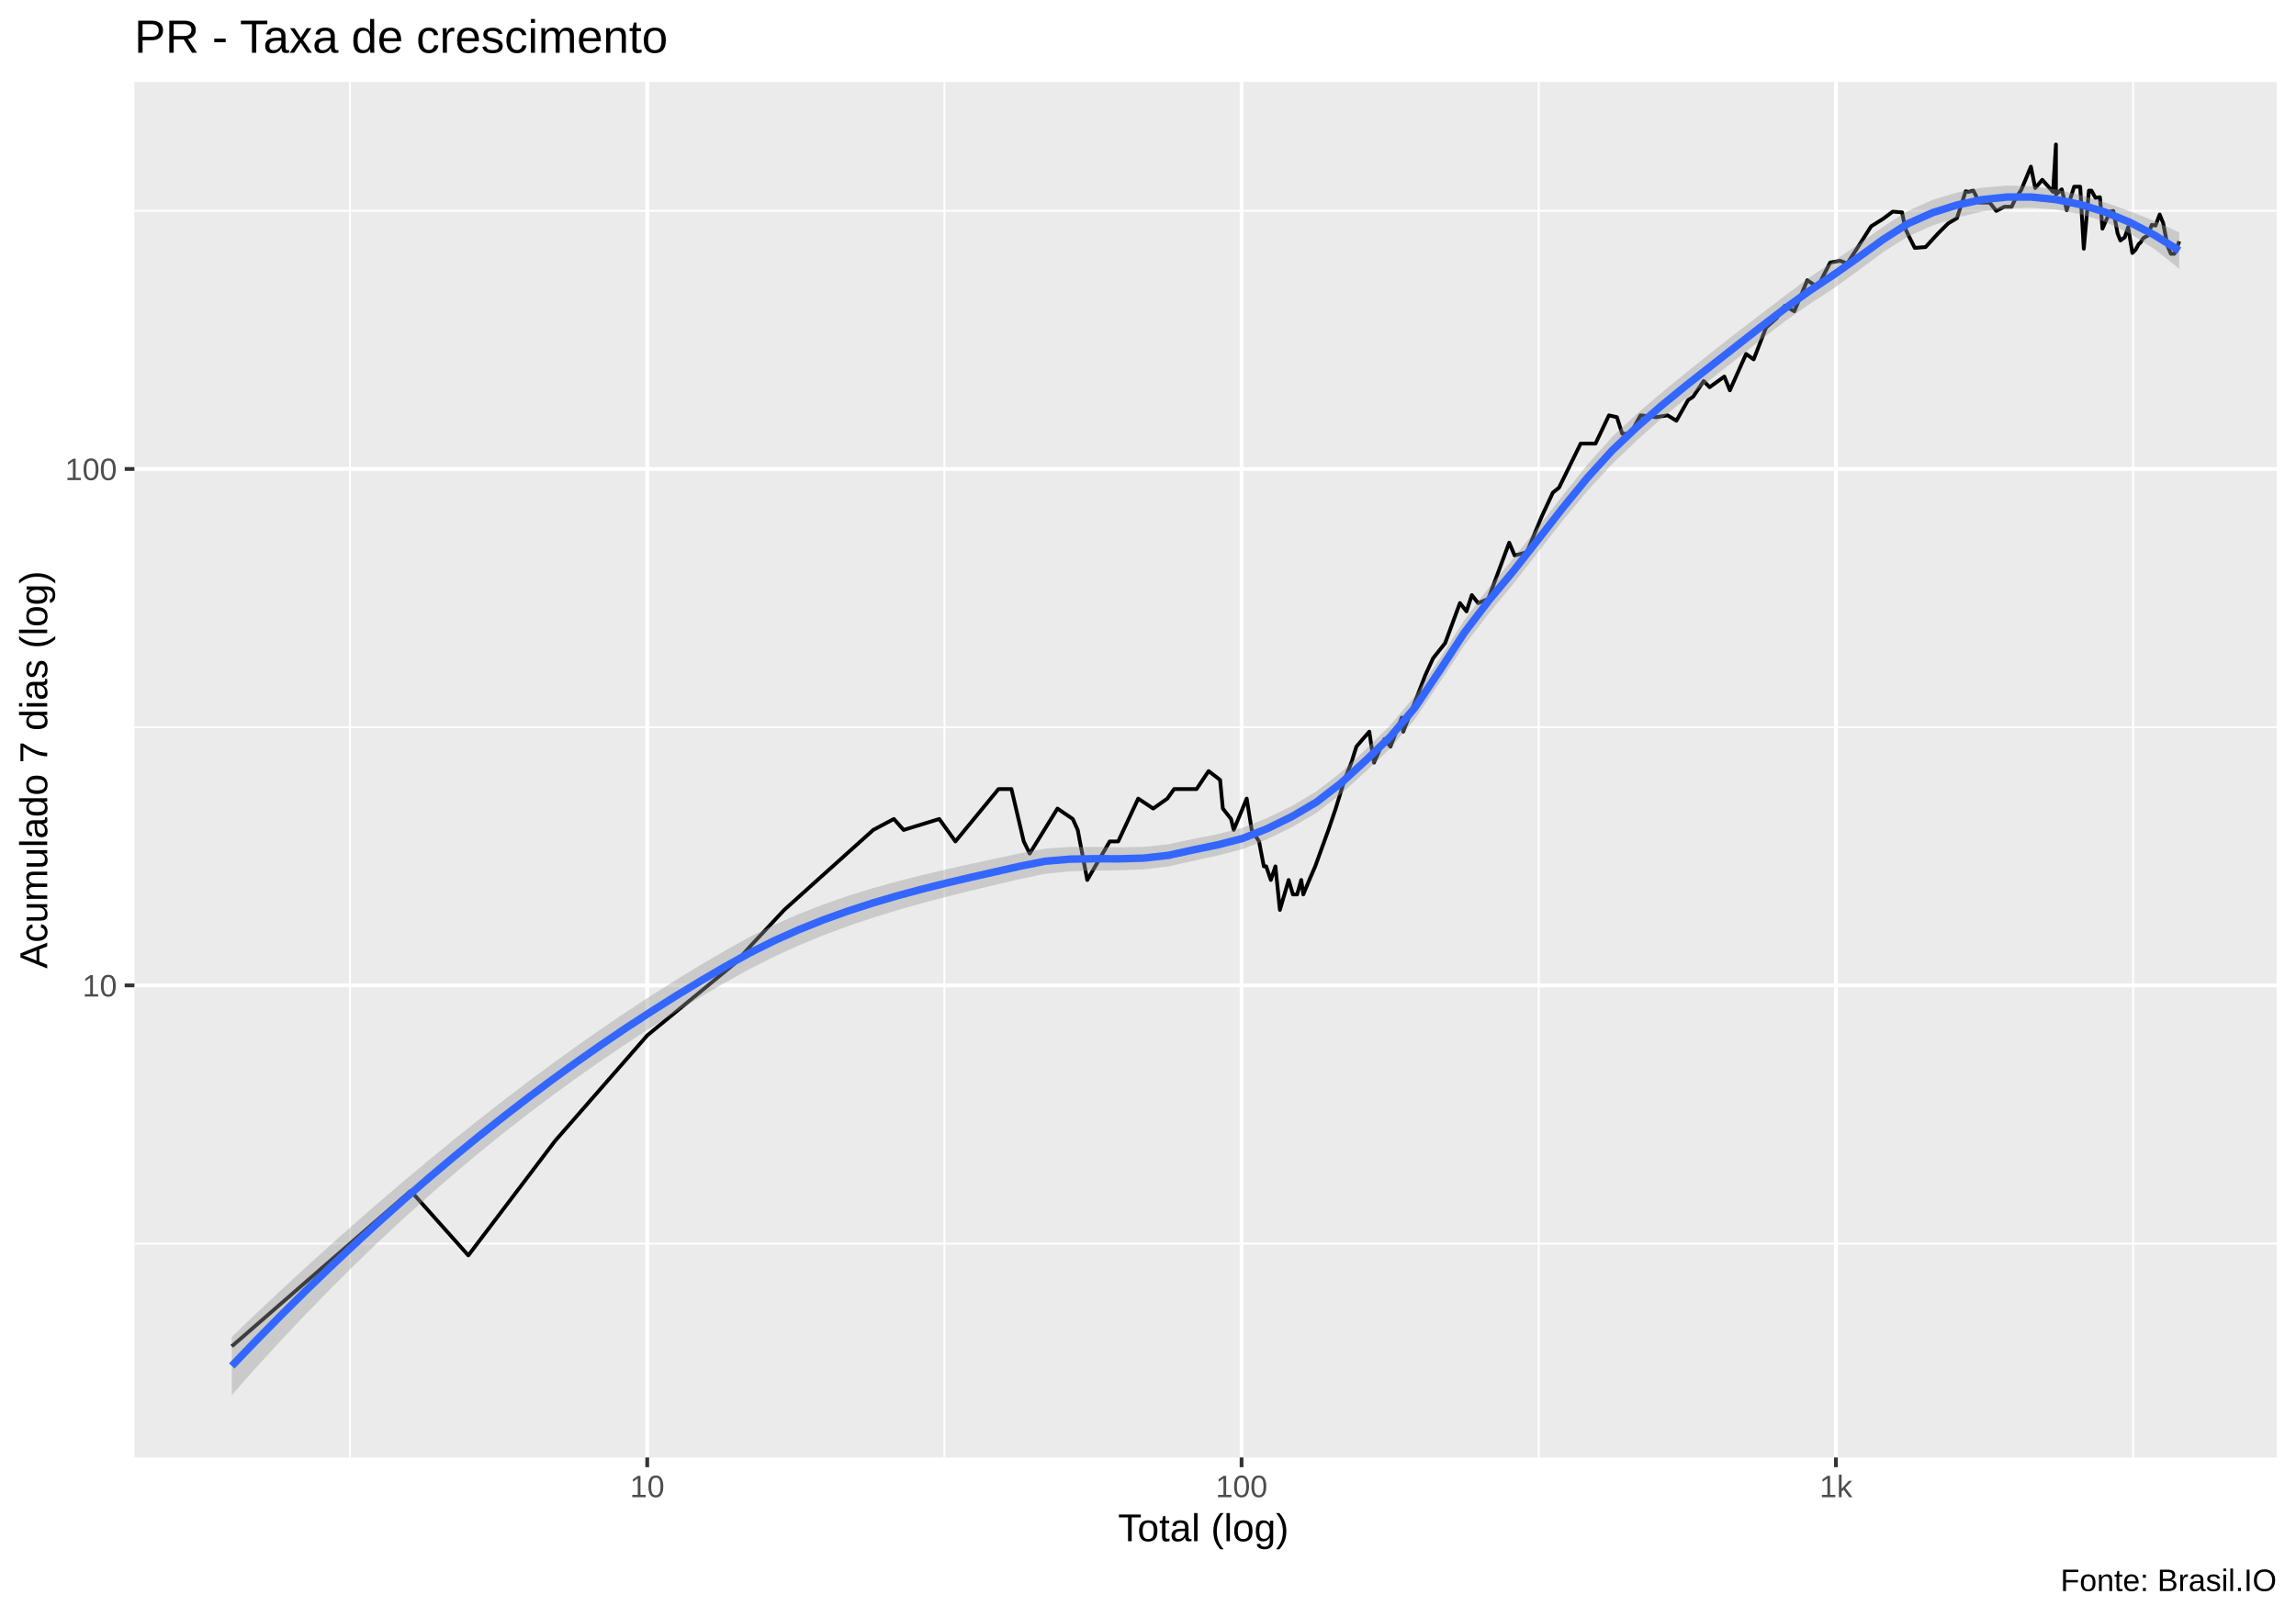
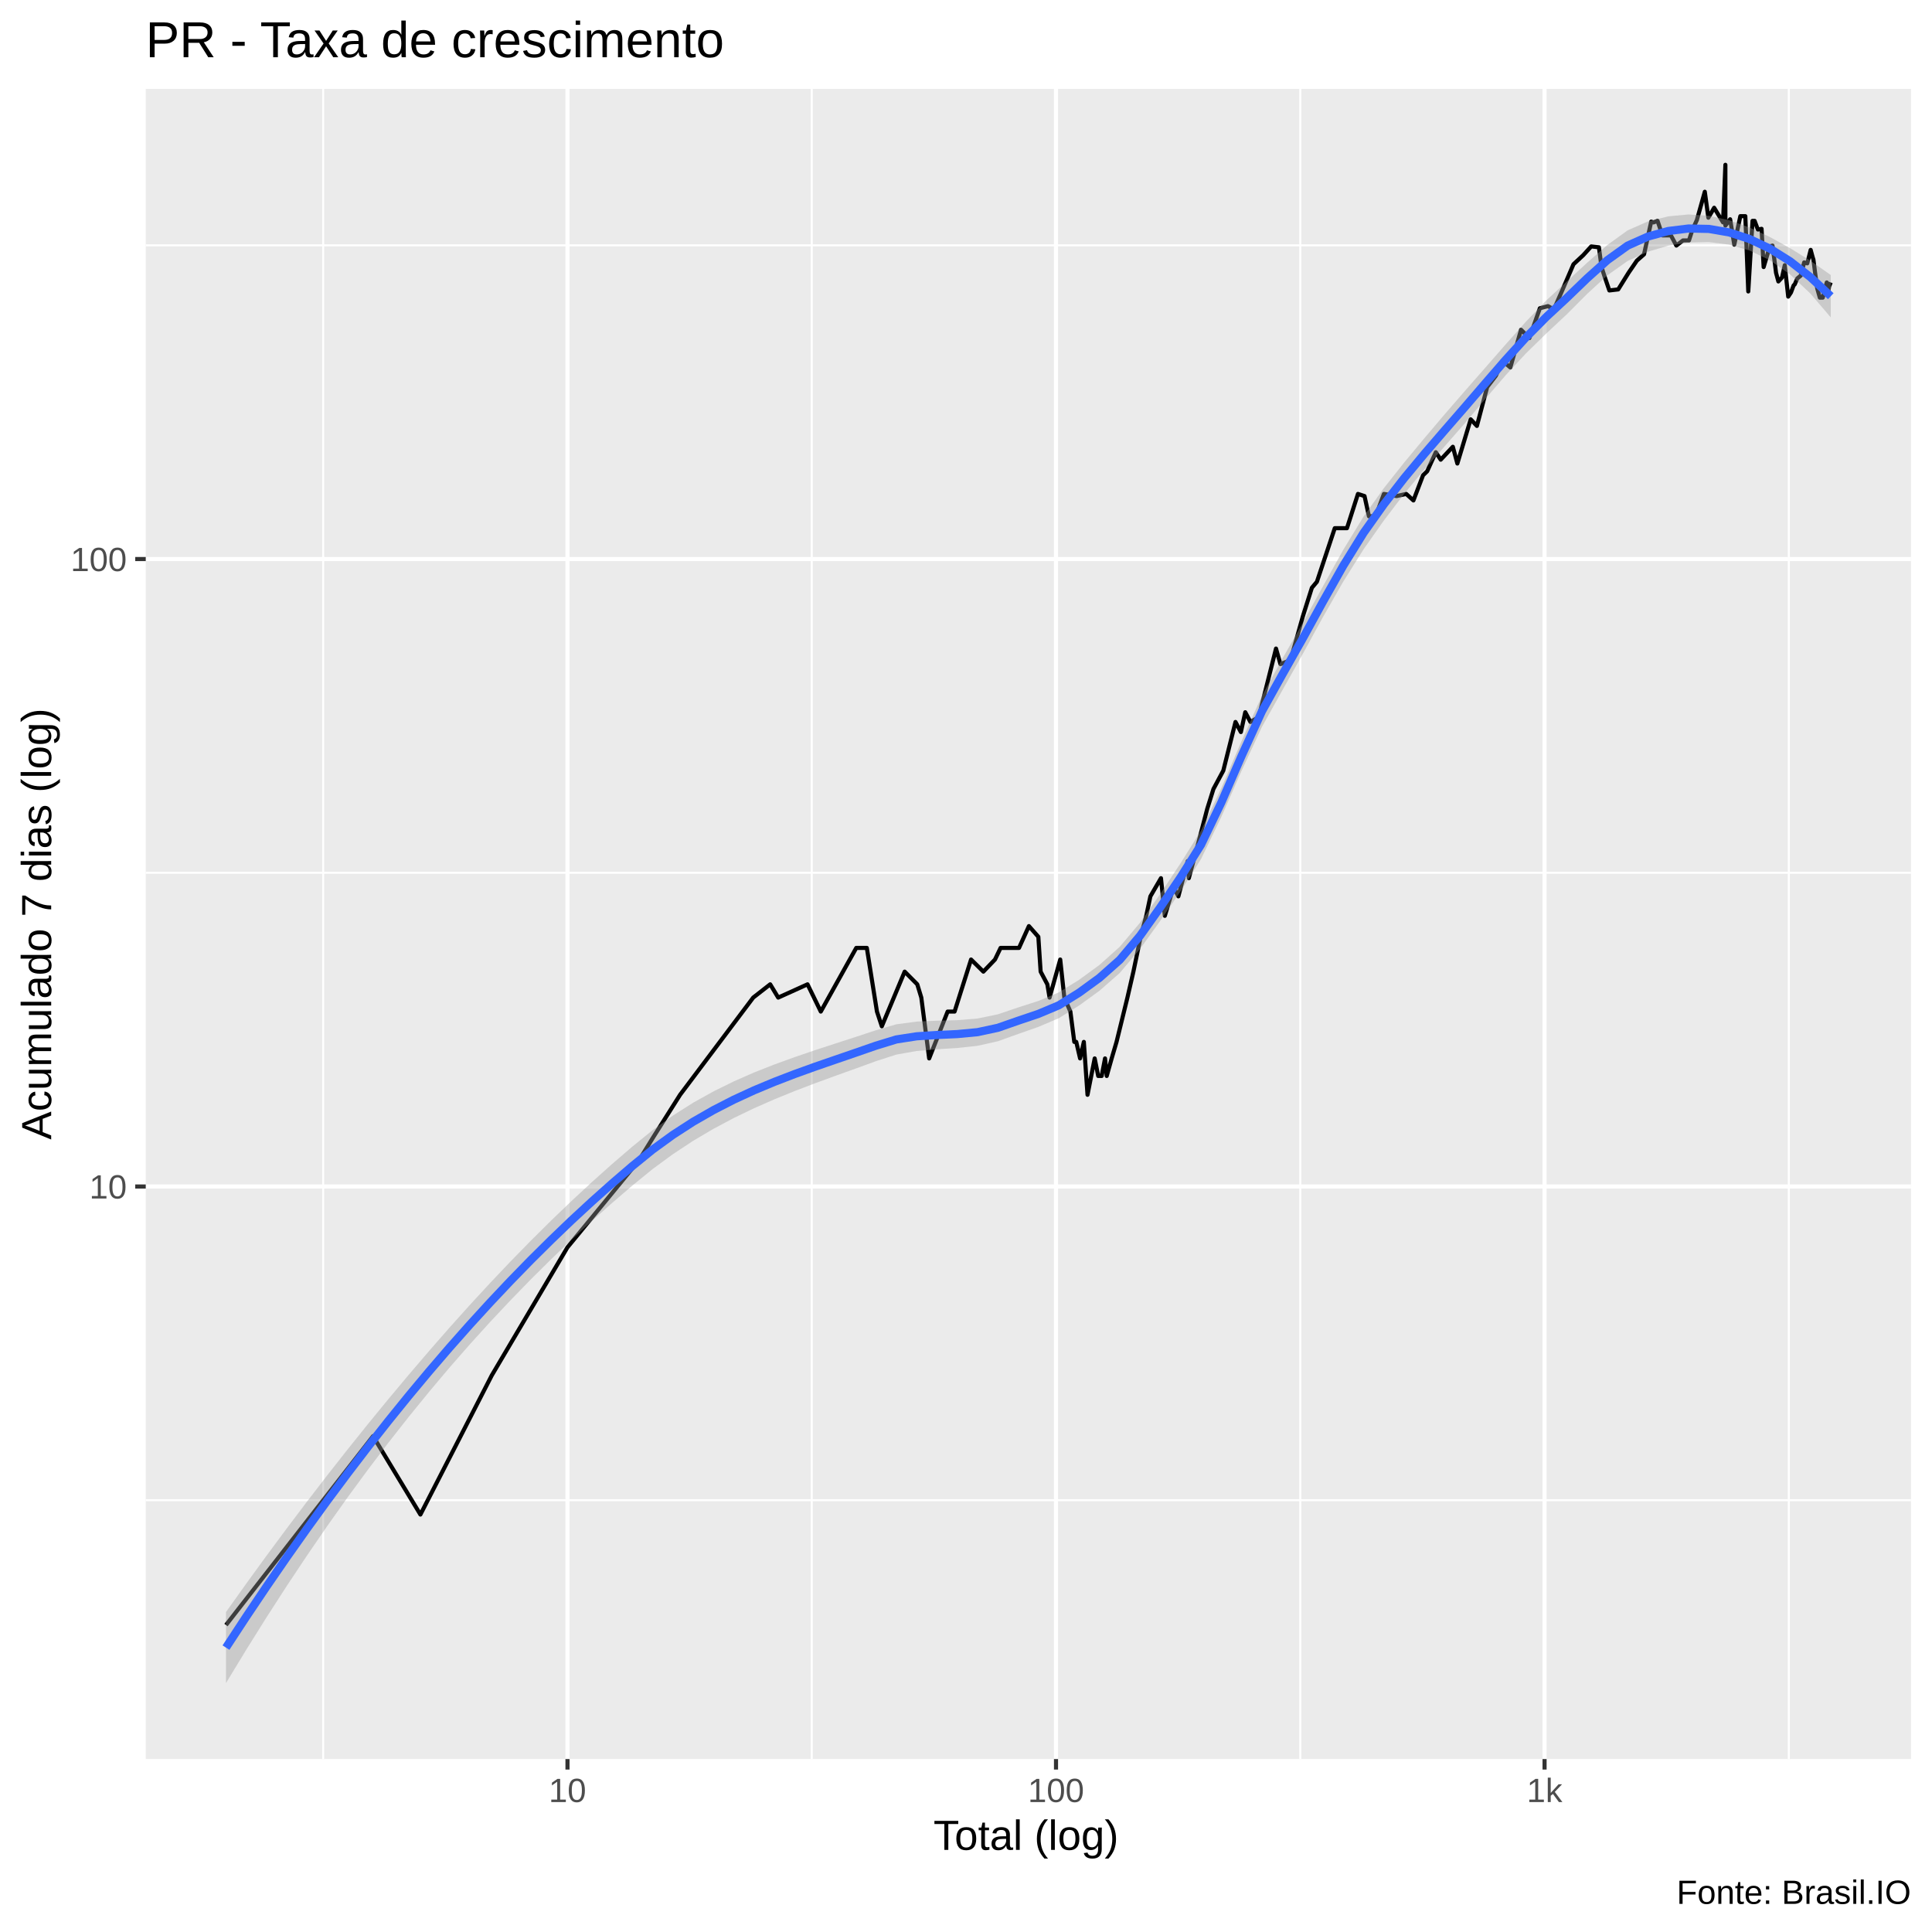
- <svg xmlns="http://www.w3.org/2000/svg" viewBox="0 0 649.50 457.50">
+ <svg xmlns="http://www.w3.org/2000/svg" viewBox="0 0 504.00 504.00">
  <defs>
    <style type="text/css">
    line, polyline, polygon, path, rect, circle {
      fill: none;
      stroke: #000000;
      stroke-linecap: round;
      stroke-linejoin: round;
      stroke-miterlimit: 10.00;
    }
  </style>
  </defs>
  <rect width="100%" height="100%" style="stroke: none; fill: #FFFFFF;" />
-   <rect x="0.00" y="0" width="649.50" height="457.50" style="stroke-width: 1.07; stroke: #FFFFFF; fill: #FFFFFF;" />
+   <rect x="-0" y="0.00" width="504.00" height="504.00" style="stroke-width: 1.07; stroke: #FFFFFF; fill: #FFFFFF;" />
  <defs>
-     <clipPath id="cpMzguMDJ8NjQ0LjAyfDQxMi4zOHwyMy4xOQ==">
-       <rect x="38.02" y="23.19" width="606.00" height="389.19" />
+     <clipPath id="cpMzguMDJ8NDk4LjUyfDQ1OC44OHwyMy4xOQ==">
+       <rect x="38.02" y="23.19" width="460.50" height="435.69" />
    </clipPath>
  </defs>
-   <rect x="38.02" y="23.19" width="606.00" height="389.19" style="stroke-width: 1.07; stroke: none; fill: #EBEBEB;" clip-path="url(#cpMzguMDJ8NjQ0LjAyfDQxMi4zOHwyMy4xOQ==)" />
-   <polyline points="38.02,351.86 644.02,351.86 " style="stroke-width: 0.53; stroke: #FFFFFF; stroke-linecap: butt;" clip-path="url(#cpMzguMDJ8NjQ0LjAyfDQxMi4zOHwyMy4xOQ==)" />
-   <polyline points="38.02,205.75 644.02,205.75 " style="stroke-width: 0.53; stroke: #FFFFFF; stroke-linecap: butt;" clip-path="url(#cpMzguMDJ8NjQ0LjAyfDQxMi4zOHwyMy4xOQ==)" />
-   <polyline points="38.02,59.64 644.02,59.64 " style="stroke-width: 0.53; stroke: #FFFFFF; stroke-linecap: butt;" clip-path="url(#cpMzguMDJ8NjQ0LjAyfDQxMi4zOHwyMy4xOQ==)" />
-   <polyline points="99.02,412.38 99.02,23.19 " style="stroke-width: 0.53; stroke: #FFFFFF; stroke-linecap: butt;" clip-path="url(#cpMzguMDJ8NjQ0LjAyfDQxMi4zOHwyMy4xOQ==)" />
-   <polyline points="267.16,412.38 267.16,23.19 " style="stroke-width: 0.53; stroke: #FFFFFF; stroke-linecap: butt;" clip-path="url(#cpMzguMDJ8NjQ0LjAyfDQxMi4zOHwyMy4xOQ==)" />
-   <polyline points="435.29,412.38 435.29,23.19 " style="stroke-width: 0.53; stroke: #FFFFFF; stroke-linecap: butt;" clip-path="url(#cpMzguMDJ8NjQ0LjAyfDQxMi4zOHwyMy4xOQ==)" />
-   <polyline points="603.43,412.38 603.43,23.19 " style="stroke-width: 0.53; stroke: #FFFFFF; stroke-linecap: butt;" clip-path="url(#cpMzguMDJ8NjQ0LjAyfDQxMi4zOHwyMy4xOQ==)" />
-   <polyline points="38.02,278.80 644.02,278.80 " style="stroke-width: 1.07; stroke: #FFFFFF; stroke-linecap: butt;" clip-path="url(#cpMzguMDJ8NjQ0LjAyfDQxMi4zOHwyMy4xOQ==)" />
-   <polyline points="38.02,132.69 644.02,132.69 " style="stroke-width: 1.07; stroke: #FFFFFF; stroke-linecap: butt;" clip-path="url(#cpMzguMDJ8NjQ0LjAyfDQxMi4zOHwyMy4xOQ==)" />
-   <polyline points="183.09,412.38 183.09,23.19 " style="stroke-width: 1.07; stroke: #FFFFFF; stroke-linecap: butt;" clip-path="url(#cpMzguMDJ8NjQ0LjAyfDQxMi4zOHwyMy4xOQ==)" />
-   <polyline points="351.22,412.38 351.22,23.19 " style="stroke-width: 1.07; stroke: #FFFFFF; stroke-linecap: butt;" clip-path="url(#cpMzguMDJ8NjQ0LjAyfDQxMi4zOHwyMy4xOQ==)" />
-   <polyline points="519.36,412.38 519.36,23.19 " style="stroke-width: 1.07; stroke: #FFFFFF; stroke-linecap: butt;" clip-path="url(#cpMzguMDJ8NjQ0LjAyfDQxMi4zOHwyMy4xOQ==)" />
-   <polyline points="65.57,380.93 65.57,380.93 65.57,380.93 95.17,355.20 95.17,355.20 95.17,355.20 116.18,336.94 132.48,355.20 157.04,322.78 183.09,292.96 207.66,272.75 212.70,267.23 221.84,257.45 247.02,234.82 252.86,231.72 255.62,234.82 265.70,231.72 270.27,238.07 282.47,223.25 286.12,223.25 289.60,238.07 291.28,241.50 299.14,228.77 303.47,231.72 304.87,234.82 307.57,248.98 313.92,238.07 316.32,238.07 321.98,225.95 326.22,228.77 330.22,225.95 332.14,223.25 334.01,223.25 338.49,223.25 341.89,218.17 345.14,220.66 345.92,228.77 348.24,231.72 349.00,234.82 352.67,225.95 354.09,234.82 356.16,238.07 357.52,245.13 358.18,245.13 359.50,248.98 360.79,245.13 362.06,257.45 364.54,248.98 365.74,253.07 366.93,253.07 368.10,248.98 368.68,253.07 370.38,248.98 372.05,245.13 375.79,234.82 377.85,228.77 380.34,220.66 382.28,215.77 383.70,211.24 385.54,209.09 387.35,207.01 388.67,215.77 391.67,209.09 393.33,211.24 396.54,203.04 396.93,207.01 399.99,199.31 403.28,190.83 405.40,186.24 408.80,181.97 412.99,170.63 414.85,172.98 416.36,168.36 418.13,170.63 421.00,169.48 426.93,153.54 428.46,157.16 431.93,156.24 436.16,146.06 439.28,139.38 441.01,137.98 447.15,125.50 451.35,125.50 455.14,117.52 457.39,118.03 458.91,122.73 461.21,122.73 464.07,117.52 468.45,118.03 471.75,117.52 474.23,119.04 477.54,113.18 478.95,112.25 481.94,107.81 483.62,109.55 487.79,106.54 489.35,110.44 493.94,100.15 496.08,101.69 499.61,92.63 502.61,89.99 504.87,86.52 507.58,88.08 511.26,79.29 514.14,81.23 517.73,74.29 520.52,73.79 522.57,74.55 525.58,69.90 529.31,64.04 532.67,61.93 535.42,59.88 538.07,60.08 538.97,64.69 540.02,66.90 541.65,70.14 544.71,69.90 548.28,66.01 551.12,63.19 553.59,61.72 556.06,54.11 556.85,54.29 558.23,53.93 559.93,57.32 562.85,57.32 564.71,59.68 566.99,58.49 569.05,58.49 570.16,56.17 571.78,53.74 574.50,47.15 575.73,53.20 577.72,50.88 580.78,54.29 581.59,40.88 581.59,55.04 583.23,53.56 584.64,59.48 586.73,52.83 588.45,52.83 589.47,70.37 590.93,53.93 591.64,53.93 592.77,55.98 594.04,55.79 594.75,64.69 596.88,59.88 597.81,59.68 598.62,63.83 599.02,66.01 599.82,68.04 601.07,67.13 602.02,64.26 603.21,71.57 604.16,70.61 605.06,68.96 605.45,68.73 606.32,67.36 607.53,66.68 608.70,63.62 609.76,63.83 610.94,60.69 611.60,62.35 611.89,62.98 612.43,65.79 613.20,69.66 614.10,71.81 615.09,71.81 616.48,68.27 " style="stroke-width: 1.07; stroke-linecap: butt;" clip-path="url(#cpMzguMDJ8NjQ0LjAyfDQxMi4zOHwyMy4xOQ==)" />
-   <polygon points="65.57,378.26 72.54,371.57 79.51,365.01 86.49,358.57 93.46,352.25 100.44,346.06 107.41,339.98 114.38,334.03 121.36,328.20 128.33,322.49 135.30,316.91 142.28,311.45 149.25,306.14 156.22,300.96 163.20,295.93 170.17,291.05 177.14,286.32 184.12,281.74 191.09,277.33 198.06,273.08 205.04,268.99 212.01,265.13 218.98,261.67 225.96,258.61 232.93,255.89 239.91,253.47 246.88,251.31 253.85,249.37 260.83,247.60 267.80,245.95 274.77,244.40 281.75,242.90 288.72,241.41 295.69,240.11 302.67,239.62 309.64,239.63 316.61,239.75 323.59,239.61 330.56,238.85 337.53,237.37 344.51,235.99 351.48,234.22 358.46,231.45 365.43,228.04 372.40,223.91 379.38,218.49 386.35,212.01 393.32,205.17 400.30,196.84 407.27,186.35 414.24,175.46 421.22,166.16 428.19,157.86 435.16,149.05 442.14,140.06 449.11,131.37 456.08,123.60 463.06,117.04 470.03,111.11 477.00,105.42 483.98,99.83 490.95,94.36 497.93,89.00 504.90,83.69 511.87,78.51 518.85,73.79 525.82,69.02 532.79,64.11 539.77,59.65 546.74,56.52 553.71,54.45 560.69,53.08 567.66,52.50 574.63,52.71 581.61,53.62 588.58,55.21 595.55,57.28 602.53,59.75 609.50,62.57 616.48,65.78 616.48,76.04 609.50,70.51 602.53,66.09 595.55,62.79 588.58,60.58 581.61,59.29 574.63,58.79 567.66,59.00 560.69,59.89 553.71,61.50 546.74,63.79 539.77,66.88 532.79,71.28 525.82,76.46 518.85,81.51 511.87,86.05 504.90,90.93 497.93,96.25 490.95,101.82 483.98,107.29 477.00,112.69 470.03,118.38 463.06,124.57 456.08,131.26 449.11,138.82 442.14,147.21 435.16,156.12 428.19,165.08 421.22,173.49 414.24,182.54 407.27,193.09 400.30,203.43 393.32,211.71 386.35,218.30 379.38,224.60 372.40,229.99 365.43,234.05 358.46,237.46 351.48,240.24 344.51,242.06 337.53,243.57 330.56,245.14 323.59,245.97 316.61,246.24 309.64,246.31 302.67,246.53 295.69,247.23 288.72,248.68 281.75,250.32 274.77,251.98 267.80,253.71 260.83,255.54 253.85,257.52 246.88,259.67 239.91,262.02 232.93,264.62 225.96,267.50 218.98,270.68 212.01,274.20 205.04,278.07 198.06,282.15 191.09,286.38 184.12,290.77 177.14,295.32 170.17,300.04 163.20,304.93 156.22,310.01 149.25,315.26 142.28,320.71 135.30,326.36 128.33,332.21 121.36,338.27 114.38,344.55 107.41,351.04 100.44,357.75 93.46,364.69 86.49,371.85 79.51,379.24 72.54,386.85 65.57,394.69 " style="stroke-width: 0.00; stroke: none; fill: #999999; fill-opacity: 0.40;" clip-path="url(#cpMzguMDJ8NjQ0LjAyfDQxMi4zOHwyMy4xOQ==)" />
-   <polyline points="65.57,378.26 72.54,371.57 79.51,365.01 86.49,358.57 93.46,352.25 100.44,346.06 107.41,339.98 114.38,334.03 121.36,328.20 128.33,322.49 135.30,316.91 142.28,311.45 149.25,306.14 156.22,300.96 163.20,295.93 170.17,291.05 177.14,286.32 184.12,281.74 191.09,277.33 198.06,273.08 205.04,268.99 212.01,265.13 218.98,261.67 225.96,258.61 232.93,255.89 239.91,253.47 246.88,251.31 253.85,249.37 260.83,247.60 267.80,245.95 274.77,244.40 281.75,242.90 288.72,241.41 295.69,240.11 302.67,239.62 309.64,239.63 316.61,239.75 323.59,239.61 330.56,238.85 337.53,237.37 344.51,235.99 351.48,234.22 358.46,231.45 365.43,228.04 372.40,223.91 379.38,218.49 386.35,212.01 393.32,205.17 400.30,196.84 407.27,186.35 414.24,175.46 421.22,166.16 428.19,157.86 435.16,149.05 442.14,140.06 449.11,131.37 456.08,123.60 463.06,117.04 470.03,111.11 477.00,105.42 483.98,99.83 490.95,94.36 497.93,89.00 504.90,83.69 511.87,78.51 518.85,73.79 525.82,69.02 532.79,64.11 539.77,59.65 546.74,56.52 553.71,54.45 560.69,53.08 567.66,52.50 574.63,52.71 581.61,53.62 588.58,55.21 595.55,57.28 602.53,59.75 609.50,62.57 616.48,65.78 " style="stroke-width: 2.13; stroke: none;" clip-path="url(#cpMzguMDJ8NjQ0LjAyfDQxMi4zOHwyMy4xOQ==)" />
-   <polyline points="616.48,76.04 609.50,70.51 602.53,66.09 595.55,62.79 588.58,60.58 581.61,59.29 574.63,58.79 567.66,59.00 560.69,59.89 553.71,61.50 546.74,63.79 539.77,66.88 532.79,71.28 525.82,76.46 518.85,81.51 511.87,86.05 504.90,90.93 497.93,96.25 490.95,101.82 483.98,107.29 477.00,112.69 470.03,118.38 463.06,124.57 456.08,131.26 449.11,138.82 442.14,147.21 435.16,156.12 428.19,165.08 421.22,173.49 414.24,182.54 407.27,193.09 400.30,203.43 393.32,211.71 386.35,218.30 379.38,224.60 372.40,229.99 365.43,234.05 358.46,237.46 351.48,240.24 344.51,242.06 337.53,243.57 330.56,245.14 323.59,245.97 316.61,246.24 309.64,246.31 302.67,246.53 295.69,247.23 288.72,248.68 281.75,250.32 274.77,251.98 267.80,253.71 260.83,255.54 253.85,257.52 246.88,259.67 239.91,262.02 232.93,264.62 225.96,267.50 218.98,270.68 212.01,274.20 205.04,278.07 198.06,282.15 191.09,286.38 184.12,290.77 177.14,295.32 170.17,300.04 163.20,304.93 156.22,310.01 149.25,315.26 142.28,320.71 135.30,326.36 128.33,332.21 121.36,338.27 114.38,344.55 107.41,351.04 100.44,357.75 93.46,364.69 86.49,371.85 79.51,379.24 72.54,386.85 65.57,394.69 " style="stroke-width: 2.13; stroke: none;" clip-path="url(#cpMzguMDJ8NjQ0LjAyfDQxMi4zOHwyMy4xOQ==)" />
-   <polyline points="65.57,386.48 72.54,379.21 79.51,372.13 86.49,365.21 93.46,358.47 100.44,351.91 107.41,345.51 114.38,339.29 121.36,333.23 128.33,327.35 135.30,321.63 142.28,316.08 149.25,310.70 156.22,305.48 163.20,300.43 170.17,295.54 177.14,290.82 184.12,286.26 191.09,281.86 198.06,277.62 205.04,273.53 212.01,269.66 218.98,266.17 225.96,263.05 232.93,260.26 239.91,257.75 246.88,255.49 253.85,253.44 260.83,251.57 267.80,249.83 274.77,248.19 281.75,246.61 288.72,245.04 295.69,243.67 302.67,243.08 309.64,242.97 316.61,242.99 323.59,242.79 330.56,242.00 337.53,240.47 344.51,239.02 351.48,237.23 358.46,234.46 365.43,231.05 372.40,226.95 379.38,221.55 386.35,215.15 393.32,208.44 400.30,200.14 407.27,189.72 414.24,179.00 421.22,169.82 428.19,161.47 435.16,152.58 442.14,143.63 449.11,135.10 456.08,127.43 463.06,120.81 470.03,114.74 477.00,109.05 483.98,103.56 490.95,98.09 497.93,92.63 504.90,87.31 511.87,82.28 518.85,77.65 525.82,72.74 532.79,67.69 539.77,63.26 546.74,60.16 553.71,57.97 560.69,56.49 567.66,55.75 574.63,55.75 581.61,56.46 588.58,57.89 595.55,60.03 602.53,62.92 609.50,66.54 616.48,70.91 " style="stroke-width: 2.13; stroke: #3366FF; stroke-linecap: butt;" clip-path="url(#cpMzguMDJ8NjQ0LjAyfDQxMi4zOHwyMy4xOQ==)" />
+   <rect x="38.02" y="23.19" width="460.50" height="435.69" style="stroke-width: 1.07; stroke: none; fill: #EBEBEB;" clip-path="url(#cpMzguMDJ8NDk4LjUyfDQ1OC44OHwyMy4xOQ==)" />
+   <polyline points="38.02,391.35 498.52,391.35 " style="stroke-width: 0.53; stroke: #FFFFFF; stroke-linecap: butt;" clip-path="url(#cpMzguMDJ8NDk4LjUyfDQ1OC44OHwyMy4xOQ==)" />
+   <polyline points="38.02,227.68 498.52,227.68 " style="stroke-width: 0.53; stroke: #FFFFFF; stroke-linecap: butt;" clip-path="url(#cpMzguMDJ8NDk4LjUyfDQ1OC44OHwyMy4xOQ==)" />
+   <polyline points="38.02,64.00 498.52,64.00 " style="stroke-width: 0.53; stroke: #FFFFFF; stroke-linecap: butt;" clip-path="url(#cpMzguMDJ8NDk4LjUyfDQ1OC44OHwyMy4xOQ==)" />
+   <polyline points="84.31,458.88 84.31,23.19 " style="stroke-width: 0.53; stroke: #FFFFFF; stroke-linecap: butt;" clip-path="url(#cpMzguMDJ8NDk4LjUyfDQ1OC44OHwyMy4xOQ==)" />
+   <polyline points="211.76,458.88 211.76,23.19 " style="stroke-width: 0.53; stroke: #FFFFFF; stroke-linecap: butt;" clip-path="url(#cpMzguMDJ8NDk4LjUyfDQ1OC44OHwyMy4xOQ==)" />
+   <polyline points="339.21,458.88 339.21,23.19 " style="stroke-width: 0.53; stroke: #FFFFFF; stroke-linecap: butt;" clip-path="url(#cpMzguMDJ8NDk4LjUyfDQ1OC44OHwyMy4xOQ==)" />
+   <polyline points="466.65,458.88 466.65,23.19 " style="stroke-width: 0.53; stroke: #FFFFFF; stroke-linecap: butt;" clip-path="url(#cpMzguMDJ8NDk4LjUyfDQ1OC44OHwyMy4xOQ==)" />
+   <polyline points="38.02,309.52 498.52,309.52 " style="stroke-width: 1.07; stroke: #FFFFFF; stroke-linecap: butt;" clip-path="url(#cpMzguMDJ8NDk4LjUyfDQ1OC44OHwyMy4xOQ==)" />
+   <polyline points="38.02,145.84 498.52,145.84 " style="stroke-width: 1.07; stroke: #FFFFFF; stroke-linecap: butt;" clip-path="url(#cpMzguMDJ8NDk4LjUyfDQ1OC44OHwyMy4xOQ==)" />
+   <polyline points="148.04,458.88 148.04,23.19 " style="stroke-width: 1.07; stroke: #FFFFFF; stroke-linecap: butt;" clip-path="url(#cpMzguMDJ8NDk4LjUyfDQ1OC44OHwyMy4xOQ==)" />
+   <polyline points="275.48,458.88 275.48,23.19 " style="stroke-width: 1.07; stroke: #FFFFFF; stroke-linecap: butt;" clip-path="url(#cpMzguMDJ8NDk4LjUyfDQ1OC44OHwyMy4xOQ==)" />
+   <polyline points="402.93,458.88 402.93,23.19 " style="stroke-width: 1.07; stroke: #FFFFFF; stroke-linecap: butt;" clip-path="url(#cpMzguMDJ8NDk4LjUyfDQ1OC44OHwyMy4xOQ==)" />
+   <polyline points="58.95,423.92 58.95,423.92 58.95,423.92 81.40,395.10 81.40,395.10 81.40,395.10 97.32,374.65 109.67,395.10 128.29,358.79 148.04,325.38 166.66,302.74 170.48,296.56 177.41,285.60 196.49,260.24 200.92,256.78 203.01,260.24 210.66,256.78 214.12,263.89 223.37,247.28 226.13,247.28 228.77,263.89 230.04,267.73 236.00,253.47 239.29,256.78 240.34,260.24 242.39,276.11 247.21,263.89 249.02,263.89 253.32,250.31 256.53,253.47 259.56,250.31 261.02,247.28 262.44,247.28 265.83,247.28 268.41,241.59 270.87,244.38 271.47,253.47 273.22,256.78 273.80,260.24 276.58,250.31 277.65,260.24 279.23,263.89 280.25,271.80 280.76,271.80 281.76,276.11 282.74,271.80 283.70,285.60 285.57,276.11 286.49,280.69 287.39,280.69 288.27,276.11 288.71,280.69 290.00,276.11 291.27,271.80 294.11,260.24 295.67,253.47 297.56,244.38 299.02,238.91 300.10,233.83 301.50,231.42 302.86,229.09 303.87,238.91 306.14,231.42 307.40,233.83 309.83,224.65 310.13,229.09 312.45,220.47 314.94,210.97 316.55,205.83 319.12,201.04 322.30,188.34 323.71,190.97 324.85,185.80 326.20,188.34 328.37,187.06 332.87,169.19 334.03,173.25 336.66,172.22 339.86,160.82 342.23,153.33 343.54,151.77 348.20,137.79 351.38,137.79 354.25,128.85 355.96,129.41 357.11,134.68 358.86,134.68 361.02,128.85 364.34,129.41 366.84,128.85 368.72,130.55 371.23,123.98 372.30,122.95 374.56,117.97 375.84,119.92 379.00,116.55 380.18,120.92 383.66,109.39 385.28,111.11 387.96,100.97 390.23,98.01 391.95,94.12 394.00,95.86 396.79,86.02 398.97,88.20 401.70,80.42 403.81,79.86 405.37,80.71 407.65,75.50 410.47,68.94 413.02,66.57 415.10,64.28 417.11,64.51 417.79,69.67 418.59,72.15 419.83,75.77 422.14,75.50 424.85,71.15 427.01,67.99 428.88,66.34 430.75,57.81 431.35,58.02 432.40,57.61 433.68,61.41 435.89,61.41 437.31,64.06 439.04,62.72 440.60,62.72 441.43,60.12 442.66,57.40 444.73,50.02 445.66,56.79 447.17,54.20 449.49,58.02 450.10,42.99 450.10,58.85 451.34,57.20 452.42,63.83 454.00,56.39 455.30,56.39 456.07,76.03 457.18,57.61 457.72,57.61 458.58,59.90 459.54,59.69 460.08,69.67 461.69,64.28 462.39,64.06 463.01,68.70 463.31,71.15 463.92,73.42 464.87,72.40 465.59,69.18 466.49,77.38 467.21,76.30 467.90,74.45 468.19,74.19 468.85,72.65 469.76,71.90 470.65,68.46 471.46,68.70 472.35,65.19 472.85,67.04 473.07,67.75 473.47,70.90 474.06,75.24 474.74,77.65 475.50,77.65 476.54,73.68 476.84,76.84 477.16,74.71 477.59,73.68 " style="stroke-width: 1.07; stroke-linecap: butt;" clip-path="url(#cpMzguMDJ8NDk4LjUyfDQ1OC44OHwyMy4xOQ==)" />
+   <polygon points="58.95,420.54 64.25,413.10 69.55,405.81 74.85,398.66 80.15,391.64 85.45,384.76 90.75,378.02 96.05,371.41 101.35,364.94 106.65,358.61 111.95,352.41 117.24,346.36 122.54,340.46 127.84,334.71 133.14,329.12 138.44,323.70 143.74,318.44 149.04,313.35 154.34,308.43 159.64,303.69 164.94,299.13 170.24,294.83 175.54,291.02 180.83,287.66 186.13,284.71 191.43,282.10 196.73,279.77 202.03,277.68 207.33,275.76 212.63,273.95 217.93,272.22 223.23,270.50 228.53,268.75 233.83,267.21 239.13,266.50 244.43,266.27 249.72,266.13 255.02,265.70 260.32,264.60 265.62,262.81 270.92,261.10 276.22,258.88 281.52,255.59 286.82,251.72 292.12,246.98 297.42,240.68 302.72,233.13 308.02,225.13 313.31,216.66 318.61,205.60 323.91,193.28 329.21,181.47 334.51,171.87 339.81,162.58 345.11,152.96 350.41,143.45 355.71,134.75 361.01,127.34 366.31,120.66 371.61,114.28 376.90,108.04 382.20,101.93 387.50,95.88 392.80,89.82 398.10,83.87 403.40,78.35 408.70,73.46 414.00,68.57 419.30,63.92 424.60,60.09 429.90,57.76 435.20,56.44 440.49,55.94 445.79,56.30 451.09,57.45 456.39,59.35 461.69,61.82 466.99,64.74 472.29,68.03 477.59,71.74 477.59,82.80 472.29,76.59 466.99,71.61 461.69,67.88 456.39,65.35 451.09,63.82 445.79,63.15 440.49,63.27 435.20,64.09 429.90,65.66 424.60,68.08 419.30,71.83 414.00,76.70 408.70,82.02 403.40,86.98 398.10,92.16 392.80,97.87 387.50,104.03 382.20,110.34 376.90,116.40 371.61,122.43 366.31,128.83 361.01,135.78 355.71,143.30 350.41,151.73 345.11,160.99 339.81,170.66 334.51,180.11 329.21,189.59 323.91,201.02 318.61,213.08 313.31,224.09 308.02,232.46 302.72,240.15 297.42,247.52 292.12,253.81 286.82,258.46 281.52,262.30 276.22,265.61 270.92,267.87 265.62,269.73 260.32,271.63 255.02,272.82 249.72,273.39 244.43,273.72 239.13,274.17 233.83,275.11 228.53,276.82 223.23,278.75 217.93,280.65 212.63,282.59 207.33,284.61 202.03,286.77 196.73,289.10 191.43,291.65 186.13,294.47 180.83,297.60 175.54,301.09 170.24,304.98 164.94,309.30 159.64,313.85 154.34,318.57 149.04,323.46 143.74,328.53 138.44,333.79 133.14,339.24 127.84,344.88 122.54,350.73 117.24,356.79 111.95,363.07 106.65,369.58 101.35,376.32 96.05,383.30 90.75,390.52 85.45,397.98 80.15,405.70 74.85,413.67 69.55,421.88 64.25,430.35 58.95,439.07 " style="stroke-width: 0.00; stroke: none; fill: #999999; fill-opacity: 0.40;" clip-path="url(#cpMzguMDJ8NDk4LjUyfDQ1OC44OHwyMy4xOQ==)" />
+   <polyline points="58.95,420.54 64.25,413.10 69.55,405.81 74.85,398.66 80.15,391.64 85.45,384.76 90.75,378.02 96.05,371.41 101.35,364.94 106.65,358.61 111.95,352.41 117.24,346.36 122.54,340.46 127.84,334.71 133.14,329.12 138.44,323.70 143.74,318.44 149.04,313.35 154.34,308.43 159.64,303.69 164.94,299.13 170.24,294.83 175.54,291.02 180.83,287.66 186.13,284.71 191.43,282.10 196.73,279.77 202.03,277.68 207.33,275.76 212.63,273.95 217.93,272.22 223.23,270.50 228.53,268.75 233.83,267.21 239.13,266.50 244.43,266.27 249.72,266.13 255.02,265.70 260.32,264.60 265.62,262.81 270.92,261.10 276.22,258.88 281.52,255.59 286.82,251.72 292.12,246.98 297.42,240.68 302.72,233.13 308.02,225.13 313.31,216.66 318.61,205.60 323.91,193.28 329.21,181.47 334.51,171.87 339.81,162.58 345.11,152.96 350.41,143.45 355.71,134.75 361.01,127.34 366.31,120.66 371.61,114.28 376.90,108.04 382.20,101.93 387.50,95.88 392.80,89.82 398.10,83.87 403.40,78.35 408.70,73.46 414.00,68.57 419.30,63.92 424.60,60.09 429.90,57.76 435.20,56.44 440.49,55.94 445.79,56.30 451.09,57.45 456.39,59.35 461.69,61.82 466.99,64.74 472.29,68.03 477.59,71.74 " style="stroke-width: 2.13; stroke: none;" clip-path="url(#cpMzguMDJ8NDk4LjUyfDQ1OC44OHwyMy4xOQ==)" />
+   <polyline points="477.59,82.80 472.29,76.59 466.99,71.61 461.69,67.88 456.39,65.35 451.09,63.82 445.79,63.15 440.49,63.27 435.20,64.09 429.90,65.66 424.60,68.08 419.30,71.83 414.00,76.70 408.70,82.02 403.40,86.98 398.10,92.16 392.80,97.87 387.50,104.03 382.20,110.34 376.90,116.40 371.61,122.43 366.31,128.83 361.01,135.78 355.71,143.30 350.41,151.73 345.11,160.99 339.81,170.66 334.51,180.11 329.21,189.59 323.91,201.02 318.61,213.08 313.31,224.09 308.02,232.46 302.72,240.15 297.42,247.52 292.12,253.81 286.82,258.46 281.52,262.30 276.22,265.61 270.92,267.87 265.62,269.73 260.32,271.63 255.02,272.82 249.72,273.39 244.43,273.72 239.13,274.17 233.83,275.11 228.53,276.82 223.23,278.75 217.93,280.65 212.63,282.59 207.33,284.61 202.03,286.77 196.73,289.10 191.43,291.65 186.13,294.47 180.83,297.60 175.54,301.09 170.24,304.98 164.94,309.30 159.64,313.85 154.34,318.57 149.04,323.46 143.74,328.53 138.44,333.79 133.14,339.24 127.84,344.88 122.54,350.73 117.24,356.79 111.95,363.07 106.65,369.58 101.35,376.32 96.05,383.30 90.75,390.52 85.45,397.98 80.15,405.70 74.85,413.67 69.55,421.88 64.25,430.35 58.95,439.07 " style="stroke-width: 2.13; stroke: none;" clip-path="url(#cpMzguMDJ8NDk4LjUyfDQ1OC44OHwyMy4xOQ==)" />
+   <polyline points="58.95,429.81 64.25,421.73 69.55,413.85 74.85,406.16 80.15,398.67 85.45,391.37 90.75,384.27 96.05,377.35 101.35,370.63 106.65,364.09 111.95,357.74 117.24,351.58 122.54,345.60 127.84,339.80 133.14,334.18 138.44,328.74 143.74,323.49 149.04,318.40 154.34,313.50 159.64,308.77 164.94,304.21 170.24,299.90 175.54,296.05 180.83,292.63 186.13,289.59 191.43,286.87 196.73,284.43 202.03,282.22 207.33,280.18 212.63,278.27 217.93,276.44 223.23,274.62 228.53,272.78 233.83,271.16 239.13,270.34 244.43,270.00 249.72,269.76 255.02,269.26 260.32,268.12 265.62,266.27 270.92,264.48 276.22,262.25 281.52,258.95 286.82,255.09 292.12,250.39 297.42,244.10 302.72,236.64 308.02,228.80 313.31,220.37 318.61,209.34 323.91,197.15 329.21,185.53 334.51,175.99 339.81,166.62 345.11,156.97 350.41,147.59 355.71,139.02 361.01,131.56 366.31,124.74 371.61,118.36 376.90,112.22 382.20,106.13 387.50,99.95 392.80,93.84 398.10,88.01 403.40,82.66 408.70,77.74 414.00,72.63 419.30,67.88 424.60,64.08 429.90,61.71 435.20,60.26 440.49,59.61 445.79,59.72 451.09,60.63 456.39,62.35 461.69,64.85 466.99,68.17 472.29,72.31 477.59,77.27 " style="stroke-width: 2.13; stroke: #3366FF; stroke-linecap: butt;" clip-path="url(#cpMzguMDJ8NDk4LjUyfDQ1OC44OHwyMy4xOQ==)" />
  <defs>
-     <clipPath id="cpMC4wMHw2NDkuNTB8NDU3LjUwfDAuMDA=">
-       <rect x="0.00" y="0.00" width="649.50" height="457.50" />
+     <clipPath id="cpMC4wMHw1MDQuMDB8NTA0LjAwfDAuMDA=">
+       <rect x="0.00" y="0.00" width="504.00" height="504.00" />
    </clipPath>
  </defs>
-   <g clip-path="url(#cpMC4wMHw2NDkuNTB8NDU3LjUwfDAuMDA=)">
-     <text x="23.30" y="281.95" style="font-size: 8.80px; fill: #4D4D4D; font-family: Arial;" textLength="9.79px" lengthAdjust="spacingAndGlyphs">10</text>
+   <g clip-path="url(#cpMC4wMHw1MDQuMDB8NTA0LjAwfDAuMDA=)">
+     <text x="23.30" y="312.66" style="font-size: 8.80px; fill: #4D4D4D; font-family: Arial;" textLength="9.79px" lengthAdjust="spacingAndGlyphs">10</text>
  </g>
-   <g clip-path="url(#cpMC4wMHw2NDkuNTB8NDU3LjUwfDAuMDA=)">
-     <text x="18.41" y="135.84" style="font-size: 8.80px; fill: #4D4D4D; font-family: Arial;" textLength="14.68px" lengthAdjust="spacingAndGlyphs">100</text>
+   <g clip-path="url(#cpMC4wMHw1MDQuMDB8NTA0LjAwfDAuMDA=)">
+     <text x="18.41" y="148.99" style="font-size: 8.80px; fill: #4D4D4D; font-family: Arial;" textLength="14.68px" lengthAdjust="spacingAndGlyphs">100</text>
  </g>
-   <polyline points="35.28,278.80 38.02,278.80 " style="stroke-width: 1.07; stroke: #333333; stroke-linecap: butt;" clip-path="url(#cpMC4wMHw2NDkuNTB8NDU3LjUwfDAuMDA=)" />
-   <polyline points="35.28,132.69 38.02,132.69 " style="stroke-width: 1.07; stroke: #333333; stroke-linecap: butt;" clip-path="url(#cpMC4wMHw2NDkuNTB8NDU3LjUwfDAuMDA=)" />
-   <polyline points="183.09,415.12 183.09,412.38 " style="stroke-width: 1.07; stroke: #333333; stroke-linecap: butt;" clip-path="url(#cpMC4wMHw2NDkuNTB8NDU3LjUwfDAuMDA=)" />
-   <polyline points="351.22,415.12 351.22,412.38 " style="stroke-width: 1.07; stroke: #333333; stroke-linecap: butt;" clip-path="url(#cpMC4wMHw2NDkuNTB8NDU3LjUwfDAuMDA=)" />
-   <polyline points="519.36,415.12 519.36,412.38 " style="stroke-width: 1.07; stroke: #333333; stroke-linecap: butt;" clip-path="url(#cpMC4wMHw2NDkuNTB8NDU3LjUwfDAuMDA=)" />
-   <g clip-path="url(#cpMC4wMHw2NDkuNTB8NDU3LjUwfDAuMDA=)">
-     <text x="178.19" y="423.61" style="font-size: 8.80px; fill: #4D4D4D; font-family: Arial;" textLength="9.79px" lengthAdjust="spacingAndGlyphs">10</text>
+   <polyline points="35.28,309.52 38.02,309.52 " style="stroke-width: 1.07; stroke: #333333; stroke-linecap: butt;" clip-path="url(#cpMC4wMHw1MDQuMDB8NTA0LjAwfDAuMDA=)" />
+   <polyline points="35.28,145.84 38.02,145.84 " style="stroke-width: 1.07; stroke: #333333; stroke-linecap: butt;" clip-path="url(#cpMC4wMHw1MDQuMDB8NTA0LjAwfDAuMDA=)" />
+   <polyline points="148.04,461.62 148.04,458.88 " style="stroke-width: 1.07; stroke: #333333; stroke-linecap: butt;" clip-path="url(#cpMC4wMHw1MDQuMDB8NTA0LjAwfDAuMDA=)" />
+   <polyline points="275.48,461.62 275.48,458.88 " style="stroke-width: 1.07; stroke: #333333; stroke-linecap: butt;" clip-path="url(#cpMC4wMHw1MDQuMDB8NTA0LjAwfDAuMDA=)" />
+   <polyline points="402.93,461.62 402.93,458.88 " style="stroke-width: 1.07; stroke: #333333; stroke-linecap: butt;" clip-path="url(#cpMC4wMHw1MDQuMDB8NTA0LjAwfDAuMDA=)" />
+   <g clip-path="url(#cpMC4wMHw1MDQuMDB8NTA0LjAwfDAuMDA=)">
+     <text x="143.14" y="470.11" style="font-size: 8.80px; fill: #4D4D4D; font-family: Arial;" textLength="9.79px" lengthAdjust="spacingAndGlyphs">10</text>
  </g>
-   <g clip-path="url(#cpMC4wMHw2NDkuNTB8NDU3LjUwfDAuMDA=)">
-     <text x="343.88" y="423.61" style="font-size: 8.80px; fill: #4D4D4D; font-family: Arial;" textLength="14.68px" lengthAdjust="spacingAndGlyphs">100</text>
+   <g clip-path="url(#cpMC4wMHw1MDQuMDB8NTA0LjAwfDAuMDA=)">
+     <text x="268.14" y="470.11" style="font-size: 8.80px; fill: #4D4D4D; font-family: Arial;" textLength="14.68px" lengthAdjust="spacingAndGlyphs">100</text>
  </g>
-   <g clip-path="url(#cpMC4wMHw2NDkuNTB8NDU3LjUwfDAuMDA=)">
-     <text x="514.71" y="423.61" style="font-size: 8.80px; fill: #4D4D4D; font-family: Arial;" textLength="9.29px" lengthAdjust="spacingAndGlyphs">1k</text>
+   <g clip-path="url(#cpMC4wMHw1MDQuMDB8NTA0LjAwfDAuMDA=)">
+     <text x="398.28" y="470.11" style="font-size: 8.80px; fill: #4D4D4D; font-family: Arial;" textLength="9.29px" lengthAdjust="spacingAndGlyphs">1k</text>
  </g>
-   <g clip-path="url(#cpMC4wMHw2NDkuNTB8NDU3LjUwfDAuMDA=)">
-     <text x="316.26" y="436.07" style="font-size: 11.00px; font-family: Arial;" textLength="49.52px" lengthAdjust="spacingAndGlyphs">Total (log)</text>
+   <g clip-path="url(#cpMC4wMHw1MDQuMDB8NTA0LjAwfDAuMDA=)">
+     <text x="243.51" y="482.57" style="font-size: 11.00px; font-family: Arial;" textLength="49.52px" lengthAdjust="spacingAndGlyphs">Total (log)</text>
  </g>
-   <g clip-path="url(#cpMC4wMHw2NDkuNTB8NDU3LjUwfDAuMDA=)">
-     <text transform="translate(13.35,274.03) rotate(-90)" style="font-size: 11.00px; font-family: Arial;" textLength="112.50px" lengthAdjust="spacingAndGlyphs">Acumulado 7 dias (log)</text>
+   <g clip-path="url(#cpMC4wMHw1MDQuMDB8NTA0LjAwfDAuMDA=)">
+     <text transform="translate(13.35,297.28) rotate(-90)" style="font-size: 11.00px; font-family: Arial;" textLength="112.50px" lengthAdjust="spacingAndGlyphs">Acumulado 7 dias (log)</text>
  </g>
-   <g clip-path="url(#cpMC4wMHw2NDkuNTB8NDU3LjUwfDAuMDA=)">
+   <g clip-path="url(#cpMC4wMHw1MDQuMDB8NTA0LjAwfDAuMDA=)">
    <text x="38.02" y="14.93" style="font-size: 13.20px; font-family: Arial;" textLength="152.59px" lengthAdjust="spacingAndGlyphs">PR - Taxa de crescimento</text>
  </g>
-   <g clip-path="url(#cpMC4wMHw2NDkuNTB8NDU3LjUwfDAuMDA=)">
-     <text x="582.89" y="450.17" style="font-size: 8.80px; font-family: Arial;" textLength="61.13px" lengthAdjust="spacingAndGlyphs">Fonte: Brasil.IO</text>
+   <g clip-path="url(#cpMC4wMHw1MDQuMDB8NTA0LjAwfDAuMDA=)">
+     <text x="437.39" y="496.67" style="font-size: 8.80px; font-family: Arial;" textLength="61.13px" lengthAdjust="spacingAndGlyphs">Fonte: Brasil.IO</text>
  </g>
</svg>
